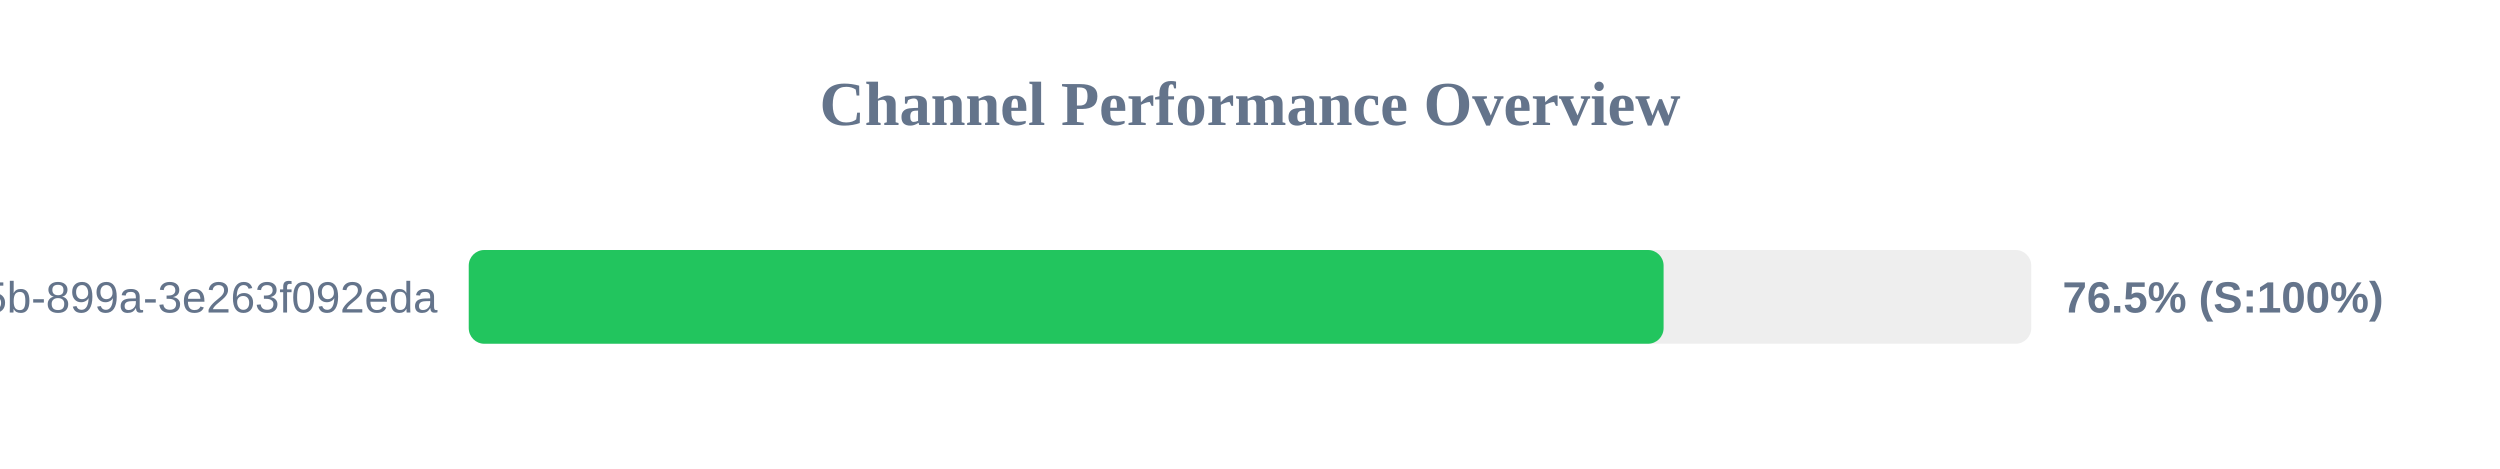
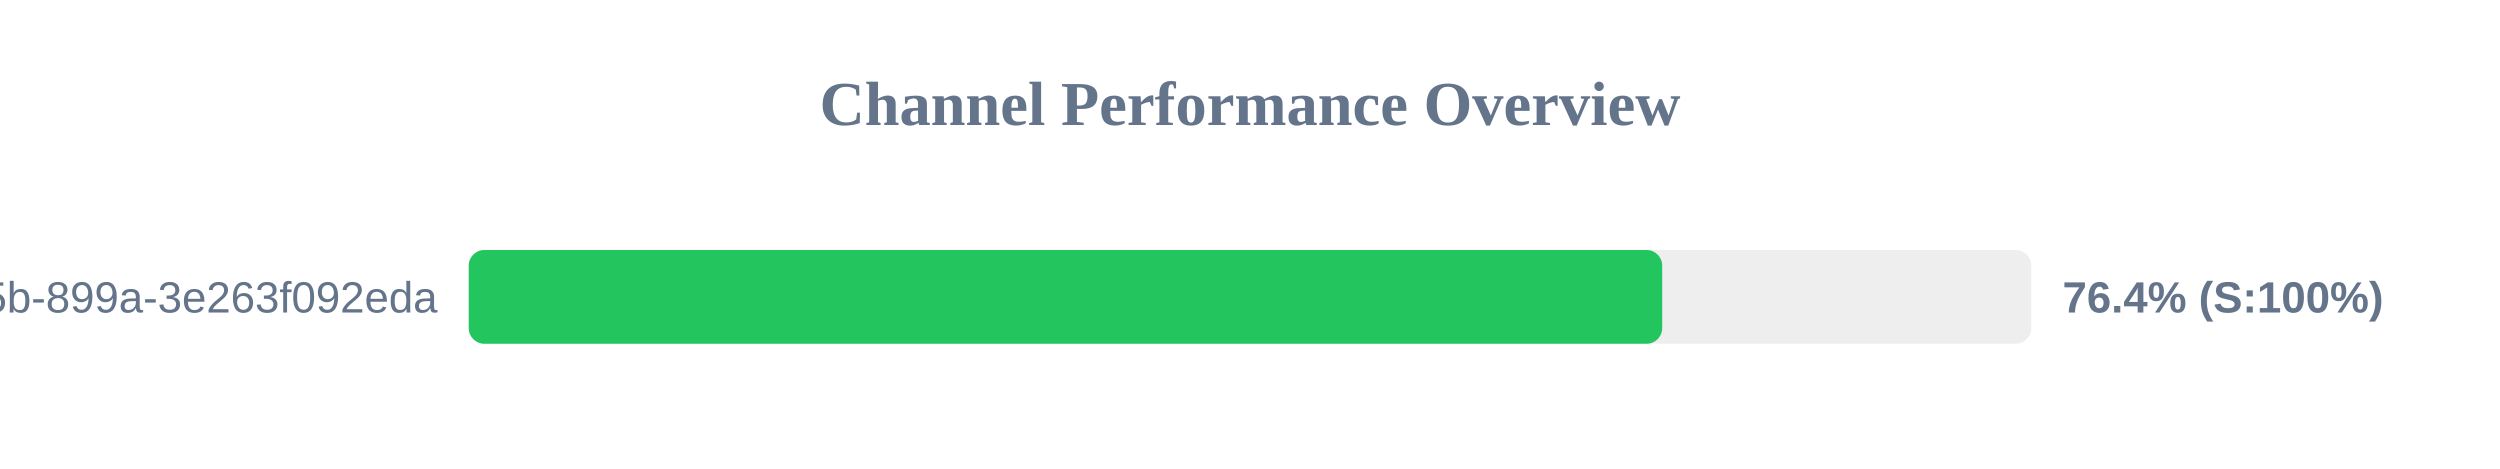
<svg xmlns="http://www.w3.org/2000/svg" width="800" height="150" version="1.1">
  <style>
        .row { font: 14px Arial; fill: #64748b; }
        .score { font: bold 14px Arial; fill: #64748b; }
    </style>
  <text x="400" y="40" text-anchor="middle" font-size="20px" font-weight="bold" fill="#64748b">Channel Performance Overview</text>
  <rect x="150" y="80" width="500" height="30" fill="#eee" rx="5" />
-   <rect x="150" y="80" width="382.35" height="30" fill="#22c55e" rx="5" />
+   <rect x="150" y="80" width="381.9" height="30" fill="#22c55e" rx="5" />
  <text x="140" y="100" text-anchor="end" class="row">?uuid=6bf726db-fb0b-405b-899a-3e263f092eda</text>
-   <text x="660" y="100" text-anchor="start" class="score">76.5% (S:100%)</text>
+   <text x="660" y="100" text-anchor="start" class="score">76.4% (S:100%)</text>
</svg>
